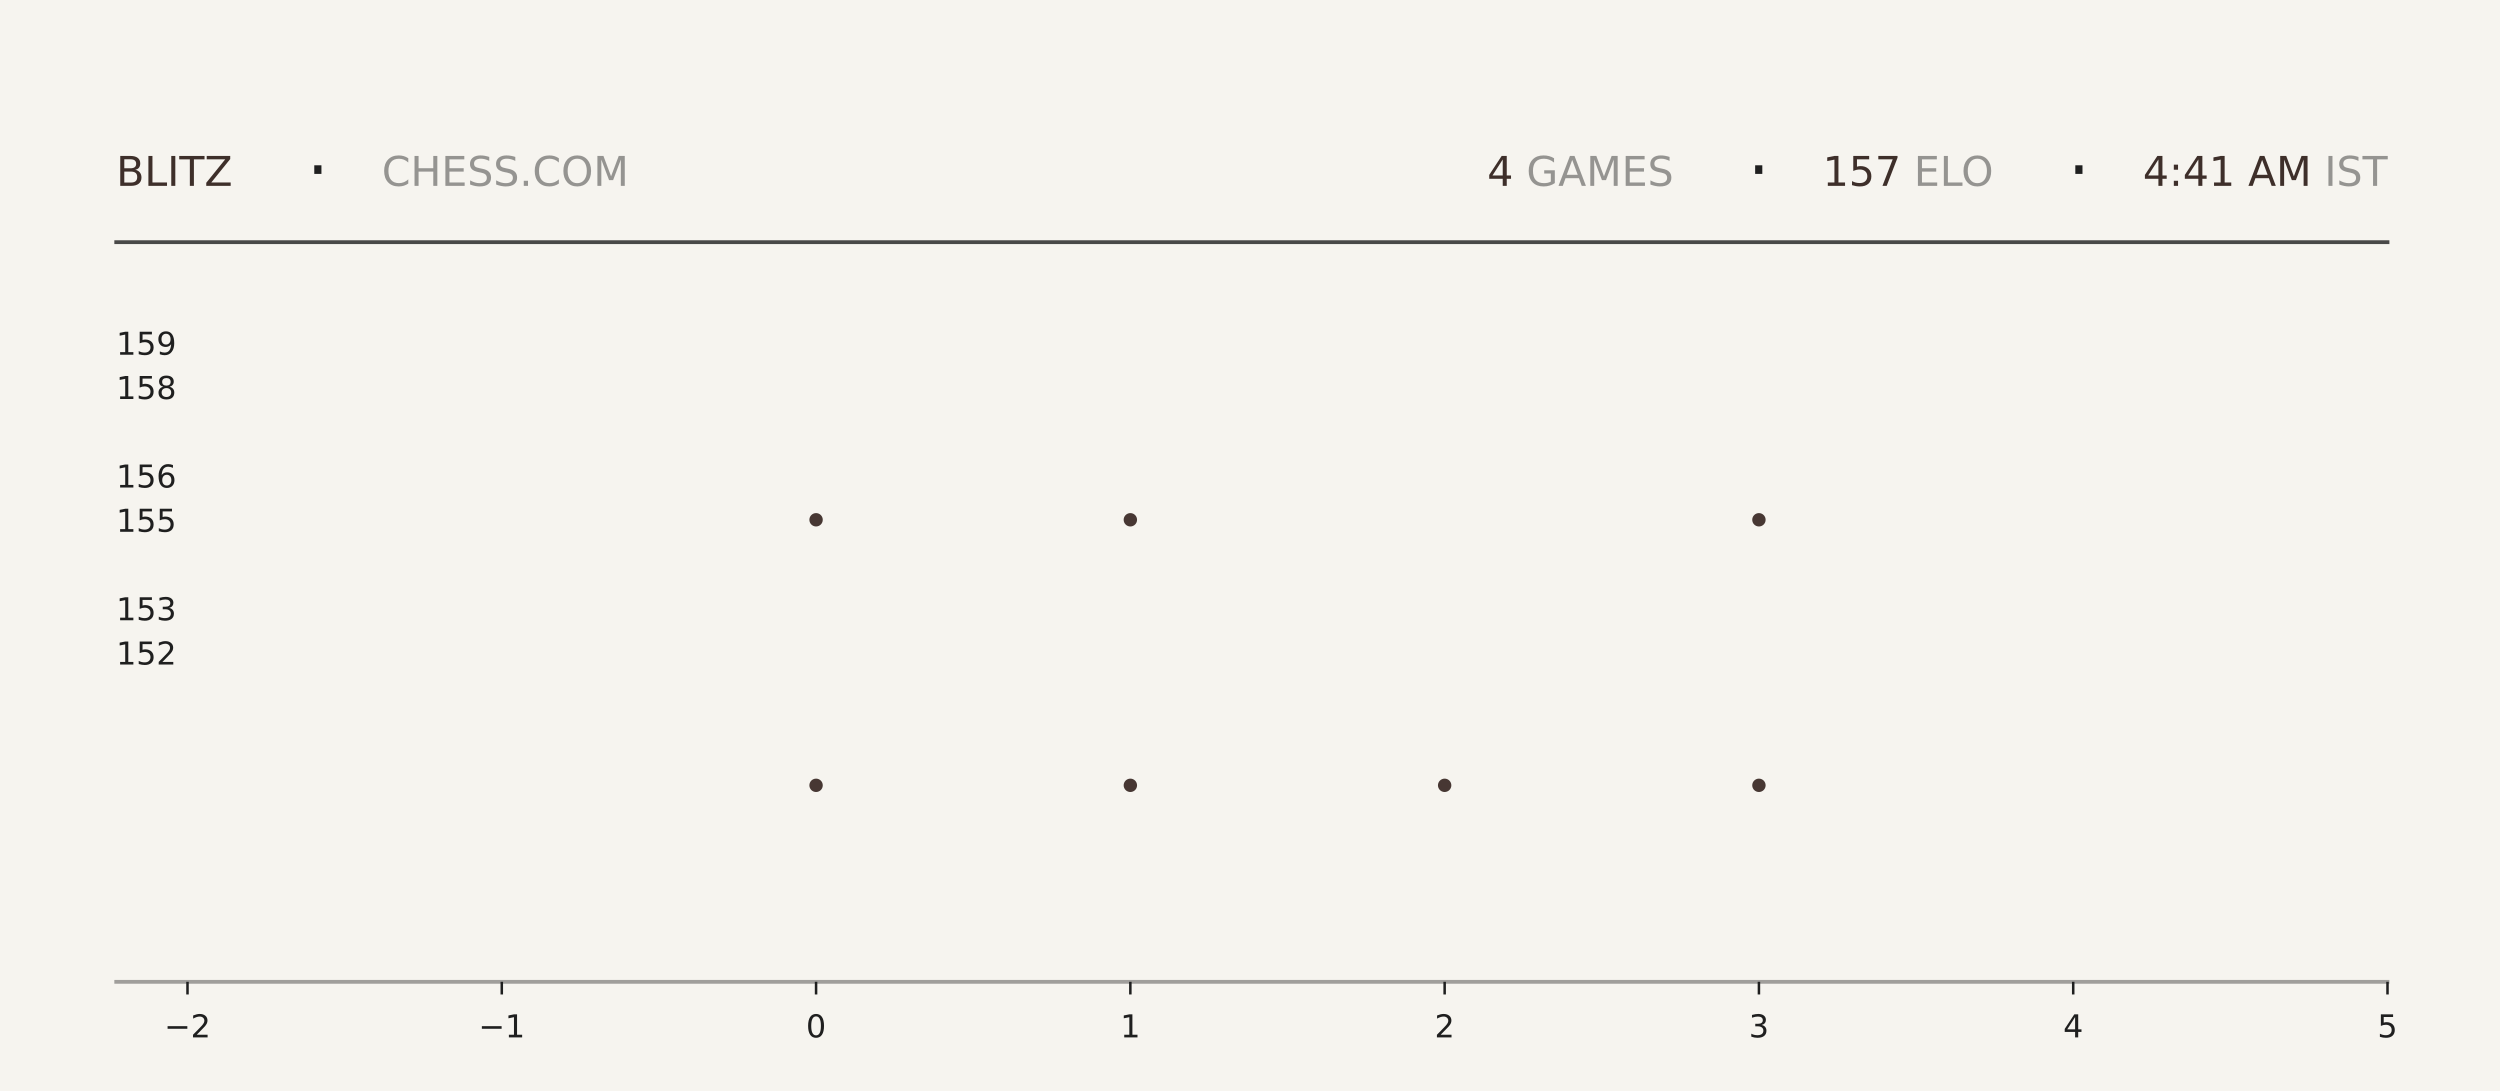
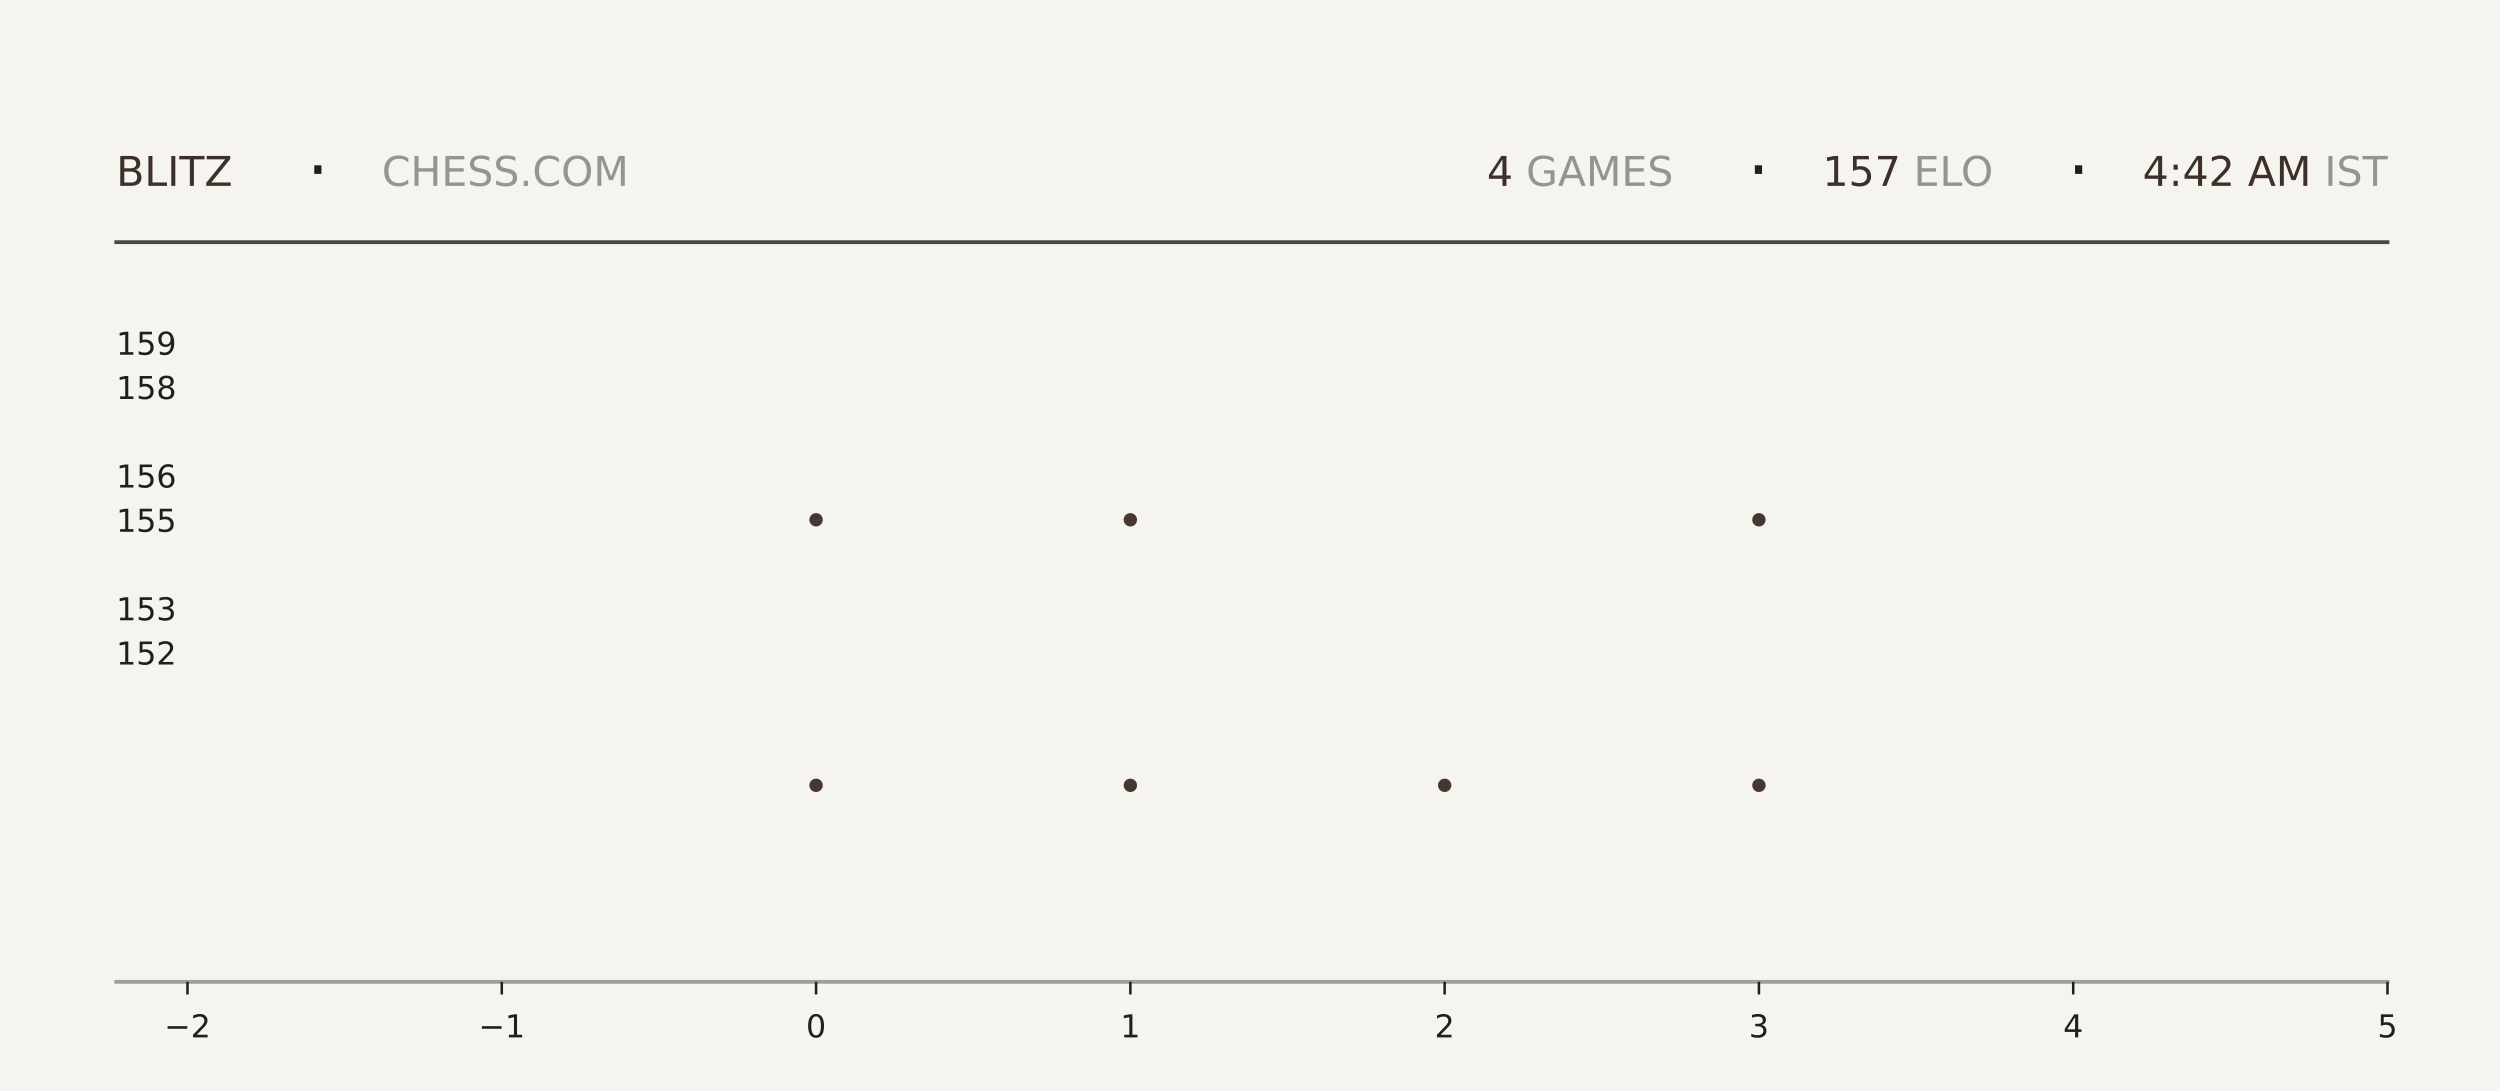
<svg xmlns="http://www.w3.org/2000/svg" xmlns:xlink="http://www.w3.org/1999/xlink" width="792pt" height="345.6pt" viewBox="0 0 792 345.6" version="1.1">
  <defs>
    <style type="text/css">*{stroke-linejoin: round; stroke-linecap: butt}</style>
  </defs>
  <g id="figure_1">
    <g id="patch_1">
      <path d="M 0 345.6  L 792 345.6  L 792 0  L 0 0  z " style="fill: #f6f4ef" />
    </g>
    <g id="axes_1">
      <g id="patch_2">
        <path d="M 59.4 311.04  L 756.36 311.04  L 756.36 103.68  L 59.4 103.68  z " style="fill: #f6f4ef" />
      </g>
      <g id="PathCollection_1">
        <defs>
-           <path id="md4a9dcbdf4" d="M 0 2.121  C 0.563 2.121 1.102 1.898 1.5 1.5  C 1.898 1.102 2.121 0.563 2.121 0  C 2.121 -0.563 1.898 -1.102 1.5 -1.5  C 1.102 -1.898 0.563 -2.121 0 -2.121  C -0.563 -2.121 -1.102 -1.898 -1.5 -1.5  C -1.898 -1.102 -2.121 -0.563 -2.121 0  C -2.121 0.563 -1.898 1.102 -1.5 1.5  C -1.102 1.898 -0.563 2.121 0 2.121  z " />
-         </defs>
-         <g clip-path="url(#p1587d40021)">
-           <use xlink:href="#md4a9dcbdf4" x="258.531" y="248.79" style="fill: #3e2f2a; fill-opacity: 0.95" />
-           <use xlink:href="#md4a9dcbdf4" x="258.531" y="164.668" style="fill: #3e2f2a; fill-opacity: 0.95" />
+           <path id="m814a325aa4" d="M 0 2.121  C 0.563 2.121 1.102 1.898 1.5 1.5  C 1.898 1.102 2.121 0.563 2.121 0  C 2.121 -0.563 1.898 -1.102 1.5 -1.5  C 1.102 -1.898 0.563 -2.121 0 -2.121  C -0.563 -2.121 -1.102 -1.898 -1.5 -1.5  C -1.898 -1.102 -2.121 -0.563 -2.121 0  C -2.121 0.563 -1.898 1.102 -1.5 1.5  C -1.102 1.898 -0.563 2.121 0 2.121  z " />
+         </defs>
+         <g clip-path="url(#p2426d27dc9)">
+           <use xlink:href="#m814a325aa4" x="258.531" y="248.79" style="fill: #3e2f2a; fill-opacity: 0.95" />
+           <use xlink:href="#m814a325aa4" x="258.531" y="164.668" style="fill: #3e2f2a; fill-opacity: 0.95" />
        </g>
      </g>
      <g id="PathCollection_2">
-         <g clip-path="url(#p1587d40021)">
-           <use xlink:href="#md4a9dcbdf4" x="358.097" y="248.79" style="fill: #3e2f2a; fill-opacity: 0.95" />
-           <use xlink:href="#md4a9dcbdf4" x="358.097" y="164.668" style="fill: #3e2f2a; fill-opacity: 0.95" />
-           <use xlink:href="#md4a9dcbdf4" x="358.097" y="80.547" style="fill: #3e2f2a; fill-opacity: 0.95" />
+         <g clip-path="url(#p2426d27dc9)">
+           <use xlink:href="#m814a325aa4" x="358.097" y="248.79" style="fill: #3e2f2a; fill-opacity: 0.95" />
+           <use xlink:href="#m814a325aa4" x="358.097" y="164.668" style="fill: #3e2f2a; fill-opacity: 0.95" />
+           <use xlink:href="#m814a325aa4" x="358.097" y="80.547" style="fill: #3e2f2a; fill-opacity: 0.95" />
        </g>
      </g>
      <g id="PathCollection_3">
-         <g clip-path="url(#p1587d40021)">
-           <use xlink:href="#md4a9dcbdf4" x="457.663" y="248.79" style="fill: #3e2f2a; fill-opacity: 0.95" />
+         <g clip-path="url(#p2426d27dc9)">
+           <use xlink:href="#m814a325aa4" x="457.663" y="248.79" style="fill: #3e2f2a; fill-opacity: 0.95" />
        </g>
      </g>
      <g id="PathCollection_4">
-         <g clip-path="url(#p1587d40021)">
-           <use xlink:href="#md4a9dcbdf4" x="557.229" y="248.79" style="fill: #3e2f2a; fill-opacity: 0.95" />
-           <use xlink:href="#md4a9dcbdf4" x="557.229" y="164.668" style="fill: #3e2f2a; fill-opacity: 0.95" />
-           <use xlink:href="#md4a9dcbdf4" x="557.229" y="80.547" style="fill: #3e2f2a; fill-opacity: 0.95" />
+         <g clip-path="url(#p2426d27dc9)">
+           <use xlink:href="#m814a325aa4" x="557.229" y="248.79" style="fill: #3e2f2a; fill-opacity: 0.95" />
+           <use xlink:href="#m814a325aa4" x="557.229" y="164.668" style="fill: #3e2f2a; fill-opacity: 0.95" />
+           <use xlink:href="#m814a325aa4" x="557.229" y="80.547" style="fill: #3e2f2a; fill-opacity: 0.95" />
        </g>
      </g>
      <g id="matplotlib.axis_1">
        <g id="xtick_1">
          <g id="line2d_1">
            <defs>
-               <path id="mcd97b22aae" d="M 0 0  L 0 4  " style="stroke: #1f1f1f; stroke-width: 0.8" />
+               <path id="m5c912b8334" d="M 0 0  L 0 4  " style="stroke: #1f1f1f; stroke-width: 0.8" />
            </defs>
            <g>
-               <use xlink:href="#mcd97b22aae" x="59.4" y="311.04" style="fill: #1f1f1f; stroke: #1f1f1f; stroke-width: 0.8" />
+               <use xlink:href="#m5c912b8334" x="59.4" y="311.04" style="fill: #1f1f1f; stroke: #1f1f1f; stroke-width: 0.8" />
            </g>
          </g>
          <g id="text_1">
            <g style="fill: #1f1f1f" transform="translate(52.02891 328.6384) scale(0.1 -0.1)">
              <defs>
                <path id="DejaVuSans-2212" d="M 678 2272  L 4684 2272  L 4684 1741  L 678 1741  L 678 2272  z " transform="scale(0.015625)" />
                <path id="DejaVuSans-32" d="M 1228 531  L 3431 531  L 3431 0  L 469 0  L 469 531  Q 828 903 1448 1529  Q 2069 2156 2228 2338  Q 2531 2678 2651 2914  Q 2772 3150 2772 3378  Q 2772 3750 2511 3984  Q 2250 4219 1831 4219  Q 1534 4219 1204 4116  Q 875 4013 500 3803  L 500 4441  Q 881 4594 1212 4672  Q 1544 4750 1819 4750  Q 2544 4750 2975 4387  Q 3406 4025 3406 3419  Q 3406 3131 3298 2873  Q 3191 2616 2906 2266  Q 2828 2175 2409 1742  Q 1991 1309 1228 531  z " transform="scale(0.015625)" />
              </defs>
              <use xlink:href="#DejaVuSans-2212" />
              <use xlink:href="#DejaVuSans-32" transform="translate(83.78906 0)" />
            </g>
          </g>
        </g>
        <g id="xtick_2">
          <g id="line2d_2">
            <g>
-               <use xlink:href="#mcd97b22aae" x="158.966" y="311.04" style="fill: #1f1f1f; stroke: #1f1f1f; stroke-width: 0.8" />
+               <use xlink:href="#m5c912b8334" x="158.966" y="311.04" style="fill: #1f1f1f; stroke: #1f1f1f; stroke-width: 0.8" />
            </g>
          </g>
          <g id="text_2">
            <g style="fill: #1f1f1f" transform="translate(151.5946 328.6384) scale(0.1 -0.1)">
              <defs>
                <path id="DejaVuSans-31" d="M 794 531  L 1825 531  L 1825 4091  L 703 3866  L 703 4441  L 1819 4666  L 2450 4666  L 2450 531  L 3481 531  L 3481 0  L 794 0  L 794 531  z " transform="scale(0.015625)" />
              </defs>
              <use xlink:href="#DejaVuSans-2212" />
              <use xlink:href="#DejaVuSans-31" transform="translate(83.78906 0)" />
            </g>
          </g>
        </g>
        <g id="xtick_3">
          <g id="line2d_3">
            <g>
-               <use xlink:href="#mcd97b22aae" x="258.531" y="311.04" style="fill: #1f1f1f; stroke: #1f1f1f; stroke-width: 0.8" />
+               <use xlink:href="#m5c912b8334" x="258.531" y="311.04" style="fill: #1f1f1f; stroke: #1f1f1f; stroke-width: 0.8" />
            </g>
          </g>
          <g id="text_3">
            <g style="fill: #1f1f1f" transform="translate(255.3502 328.6384) scale(0.1 -0.1)">
              <defs>
                <path id="DejaVuSans-30" d="M 2034 4250  Q 1547 4250 1301 3770  Q 1056 3291 1056 2328  Q 1056 1369 1301 889  Q 1547 409 2034 409  Q 2525 409 2770 889  Q 3016 1369 3016 2328  Q 3016 3291 2770 3770  Q 2525 4250 2034 4250  z M 2034 4750  Q 2819 4750 3233 4129  Q 3647 3509 3647 2328  Q 3647 1150 3233 529  Q 2819 -91 2034 -91  Q 1250 -91 836 529  Q 422 1150 422 2328  Q 422 3509 836 4129  Q 1250 4750 2034 4750  z " transform="scale(0.015625)" />
              </defs>
              <use xlink:href="#DejaVuSans-30" />
            </g>
          </g>
        </g>
        <g id="xtick_4">
          <g id="line2d_4">
            <g>
-               <use xlink:href="#mcd97b22aae" x="358.097" y="311.04" style="fill: #1f1f1f; stroke: #1f1f1f; stroke-width: 0.8" />
+               <use xlink:href="#m5c912b8334" x="358.097" y="311.04" style="fill: #1f1f1f; stroke: #1f1f1f; stroke-width: 0.8" />
            </g>
          </g>
          <g id="text_4">
            <g style="fill: #1f1f1f" transform="translate(354.9159 328.6384) scale(0.1 -0.1)">
              <use xlink:href="#DejaVuSans-31" />
            </g>
          </g>
        </g>
        <g id="xtick_5">
          <g id="line2d_5">
            <g>
-               <use xlink:href="#mcd97b22aae" x="457.663" y="311.04" style="fill: #1f1f1f; stroke: #1f1f1f; stroke-width: 0.8" />
+               <use xlink:href="#m5c912b8334" x="457.663" y="311.04" style="fill: #1f1f1f; stroke: #1f1f1f; stroke-width: 0.8" />
            </g>
          </g>
          <g id="text_5">
            <g style="fill: #1f1f1f" transform="translate(454.4816 328.6384) scale(0.1 -0.1)">
              <use xlink:href="#DejaVuSans-32" />
            </g>
          </g>
        </g>
        <g id="xtick_6">
          <g id="line2d_6">
            <g>
-               <use xlink:href="#mcd97b22aae" x="557.229" y="311.04" style="fill: #1f1f1f; stroke: #1f1f1f; stroke-width: 0.8" />
+               <use xlink:href="#m5c912b8334" x="557.229" y="311.04" style="fill: #1f1f1f; stroke: #1f1f1f; stroke-width: 0.8" />
            </g>
          </g>
          <g id="text_6">
            <g style="fill: #1f1f1f" transform="translate(554.0473 328.6384) scale(0.1 -0.1)">
              <defs>
                <path id="DejaVuSans-33" d="M 2597 2516  Q 3050 2419 3304 2112  Q 3559 1806 3559 1356  Q 3559 666 3084 287  Q 2609 -91 1734 -91  Q 1441 -91 1130 -33  Q 819 25 488 141  L 488 750  Q 750 597 1062 519  Q 1375 441 1716 441  Q 2309 441 2620 675  Q 2931 909 2931 1356  Q 2931 1769 2642 2001  Q 2353 2234 1838 2234  L 1294 2234  L 1294 2753  L 1863 2753  Q 2328 2753 2575 2939  Q 2822 3125 2822 3475  Q 2822 3834 2567 4026  Q 2313 4219 1838 4219  Q 1578 4219 1281 4162  Q 984 4106 628 3988  L 628 4550  Q 988 4650 1302 4700  Q 1616 4750 1894 4750  Q 2613 4750 3031 4423  Q 3450 4097 3450 3541  Q 3450 3153 3228 2886  Q 3006 2619 2597 2516  z " transform="scale(0.015625)" />
              </defs>
              <use xlink:href="#DejaVuSans-33" />
            </g>
          </g>
        </g>
        <g id="xtick_7">
          <g id="line2d_7">
            <g>
-               <use xlink:href="#mcd97b22aae" x="656.794" y="311.04" style="fill: #1f1f1f; stroke: #1f1f1f; stroke-width: 0.8" />
+               <use xlink:href="#m5c912b8334" x="656.794" y="311.04" style="fill: #1f1f1f; stroke: #1f1f1f; stroke-width: 0.8" />
            </g>
          </g>
          <g id="text_7">
            <g style="fill: #1f1f1f" transform="translate(653.613 328.6384) scale(0.1 -0.1)">
              <defs>
                <path id="DejaVuSans-34" d="M 2419 4116  L 825 1625  L 2419 1625  L 2419 4116  z M 2253 4666  L 3047 4666  L 3047 1625  L 3713 1625  L 3713 1100  L 3047 1100  L 3047 0  L 2419 0  L 2419 1100  L 313 1100  L 313 1709  L 2253 4666  z " transform="scale(0.015625)" />
              </defs>
              <use xlink:href="#DejaVuSans-34" />
            </g>
          </g>
        </g>
        <g id="xtick_8">
          <g id="line2d_8">
            <g>
-               <use xlink:href="#mcd97b22aae" x="756.36" y="311.04" style="fill: #1f1f1f; stroke: #1f1f1f; stroke-width: 0.8" />
+               <use xlink:href="#m5c912b8334" x="756.36" y="311.04" style="fill: #1f1f1f; stroke: #1f1f1f; stroke-width: 0.8" />
            </g>
          </g>
          <g id="text_8">
            <g style="fill: #1f1f1f" transform="translate(753.1788 328.6384) scale(0.1 -0.1)">
              <defs>
                <path id="DejaVuSans-35" d="M 691 4666  L 3169 4666  L 3169 4134  L 1269 4134  L 1269 2991  Q 1406 3038 1543 3061  Q 1681 3084 1819 3084  Q 2600 3084 3056 2656  Q 3513 2228 3513 1497  Q 3513 744 3044 326  Q 2575 -91 1722 -91  Q 1428 -91 1123 -41  Q 819 9 494 109  L 494 744  Q 775 591 1075 516  Q 1375 441 1709 441  Q 2250 441 2565 725  Q 2881 1009 2881 1497  Q 2881 1984 2565 2268  Q 2250 2553 1709 2553  Q 1456 2553 1204 2497  Q 953 2441 691 2322  L 691 4666  z " transform="scale(0.015625)" />
              </defs>
              <use xlink:href="#DejaVuSans-35" />
            </g>
          </g>
        </g>
      </g>
      <g id="matplotlib.axis_2">
        <g id="ytick_1">
          <g id="line2d_9" />
          <g id="text_9">
            <g style="fill: #1f1f1f" transform="translate(36.8125 210.5283) scale(0.1 -0.1)">
              <use xlink:href="#DejaVuSans-31" />
              <use xlink:href="#DejaVuSans-35" transform="translate(63.62305 0)" />
              <use xlink:href="#DejaVuSans-32" transform="translate(127.2461 0)" />
            </g>
          </g>
        </g>
        <g id="ytick_2">
          <g id="line2d_10" />
          <g id="text_10">
            <g style="fill: #1f1f1f" transform="translate(36.8125 196.508) scale(0.1 -0.1)">
              <use xlink:href="#DejaVuSans-31" />
              <use xlink:href="#DejaVuSans-35" transform="translate(63.62305 0)" />
              <use xlink:href="#DejaVuSans-33" transform="translate(127.2461 0)" />
            </g>
          </g>
        </g>
        <g id="ytick_3">
          <g id="line2d_11" />
          <g id="text_11">
            <g style="fill: #1f1f1f" transform="translate(36.8125 168.4675) scale(0.1 -0.1)">
              <use xlink:href="#DejaVuSans-31" />
              <use xlink:href="#DejaVuSans-35" transform="translate(63.62305 0)" />
              <use xlink:href="#DejaVuSans-35" transform="translate(127.2461 0)" />
            </g>
          </g>
        </g>
        <g id="ytick_4">
          <g id="line2d_12" />
          <g id="text_12">
            <g style="fill: #1f1f1f" transform="translate(36.8125 154.4472) scale(0.1 -0.1)">
              <defs>
                <path id="DejaVuSans-36" d="M 2113 2584  Q 1688 2584 1439 2293  Q 1191 2003 1191 1497  Q 1191 994 1439 701  Q 1688 409 2113 409  Q 2538 409 2786 701  Q 3034 994 3034 1497  Q 3034 2003 2786 2293  Q 2538 2584 2113 2584  z M 3366 4563  L 3366 3988  Q 3128 4100 2886 4159  Q 2644 4219 2406 4219  Q 1781 4219 1451 3797  Q 1122 3375 1075 2522  Q 1259 2794 1537 2939  Q 1816 3084 2150 3084  Q 2853 3084 3261 2657  Q 3669 2231 3669 1497  Q 3669 778 3244 343  Q 2819 -91 2113 -91  Q 1303 -91 875 529  Q 447 1150 447 2328  Q 447 3434 972 4092  Q 1497 4750 2381 4750  Q 2619 4750 2861 4703  Q 3103 4656 3366 4563  z " transform="scale(0.015625)" />
              </defs>
              <use xlink:href="#DejaVuSans-31" />
              <use xlink:href="#DejaVuSans-35" transform="translate(63.62305 0)" />
              <use xlink:href="#DejaVuSans-36" transform="translate(127.2461 0)" />
            </g>
          </g>
        </g>
        <g id="ytick_5">
          <g id="line2d_13" />
          <g id="text_13">
            <g style="fill: #1f1f1f" transform="translate(36.8125 126.4066) scale(0.1 -0.1)">
              <defs>
                <path id="DejaVuSans-38" d="M 2034 2216  Q 1584 2216 1326 1975  Q 1069 1734 1069 1313  Q 1069 891 1326 650  Q 1584 409 2034 409  Q 2484 409 2743 651  Q 3003 894 3003 1313  Q 3003 1734 2745 1975  Q 2488 2216 2034 2216  z M 1403 2484  Q 997 2584 770 2862  Q 544 3141 544 3541  Q 544 4100 942 4425  Q 1341 4750 2034 4750  Q 2731 4750 3128 4425  Q 3525 4100 3525 3541  Q 3525 3141 3298 2862  Q 3072 2584 2669 2484  Q 3125 2378 3379 2068  Q 3634 1759 3634 1313  Q 3634 634 3220 271  Q 2806 -91 2034 -91  Q 1263 -91 848 271  Q 434 634 434 1313  Q 434 1759 690 2068  Q 947 2378 1403 2484  z M 1172 3481  Q 1172 3119 1398 2916  Q 1625 2713 2034 2713  Q 2441 2713 2670 2916  Q 2900 3119 2900 3481  Q 2900 3844 2670 4047  Q 2441 4250 2034 4250  Q 1625 4250 1398 4047  Q 1172 3844 1172 3481  z " transform="scale(0.015625)" />
              </defs>
              <use xlink:href="#DejaVuSans-31" />
              <use xlink:href="#DejaVuSans-35" transform="translate(63.62305 0)" />
              <use xlink:href="#DejaVuSans-38" transform="translate(127.2461 0)" />
            </g>
          </g>
        </g>
        <g id="ytick_6">
          <g id="line2d_14" />
          <g id="text_14">
            <g style="fill: #1f1f1f" transform="translate(36.8125 112.3863) scale(0.1 -0.1)">
              <defs>
                <path id="DejaVuSans-39" d="M 703 97  L 703 672  Q 941 559 1184 500  Q 1428 441 1663 441  Q 2288 441 2617 861  Q 2947 1281 2994 2138  Q 2813 1869 2534 1725  Q 2256 1581 1919 1581  Q 1219 1581 811 2004  Q 403 2428 403 3163  Q 403 3881 828 4315  Q 1253 4750 1959 4750  Q 2769 4750 3195 4129  Q 3622 3509 3622 2328  Q 3622 1225 3098 567  Q 2575 -91 1691 -91  Q 1453 -91 1209 -44  Q 966 3 703 97  z M 1959 2075  Q 2384 2075 2632 2365  Q 2881 2656 2881 3163  Q 2881 3666 2632 3958  Q 2384 4250 1959 4250  Q 1534 4250 1286 3958  Q 1038 3666 1038 3163  Q 1038 2656 1286 2365  Q 1534 2075 1959 2075  z " transform="scale(0.015625)" />
              </defs>
              <use xlink:href="#DejaVuSans-31" />
              <use xlink:href="#DejaVuSans-35" transform="translate(63.62305 0)" />
              <use xlink:href="#DejaVuSans-39" transform="translate(127.2461 0)" />
            </g>
          </g>
        </g>
      </g>
    </g>
    <g id="line2d_15">
      <path d="M 36.82 76.723  L 756.36 76.723  " style="fill: none; stroke: #1f1f1f; stroke-opacity: 0.8; stroke-width: 1.2; stroke-linecap: square" />
    </g>
    <g id="line2d_16">
      <path d="M 36.82 311.04  L 756.36 311.04  " style="fill: none; stroke: #1f1f1f; stroke-opacity: 0.4; stroke-width: 1.2; stroke-linecap: square" />
    </g>
    <g id="text_15">
      <g style="fill: #3e2f2a" transform="translate(36.82 58.88319) scale(0.13 -0.13)">
        <defs>
          <path id="DejaVuSans-42" d="M 1259 2228  L 1259 519  L 2272 519  Q 2781 519 3026 730  Q 3272 941 3272 1375  Q 3272 1813 3026 2020  Q 2781 2228 2272 2228  L 1259 2228  z M 1259 4147  L 1259 2741  L 2194 2741  Q 2656 2741 2882 2914  Q 3109 3088 3109 3444  Q 3109 3797 2882 3972  Q 2656 4147 2194 4147  L 1259 4147  z M 628 4666  L 2241 4666  Q 2963 4666 3353 4366  Q 3744 4066 3744 3513  Q 3744 3084 3544 2831  Q 3344 2578 2956 2516  Q 3422 2416 3680 2098  Q 3938 1781 3938 1306  Q 3938 681 3513 340  Q 3088 0 2303 0  L 628 0  L 628 4666  z " transform="scale(0.015625)" />
          <path id="DejaVuSans-4c" d="M 628 4666  L 1259 4666  L 1259 531  L 3531 531  L 3531 0  L 628 0  L 628 4666  z " transform="scale(0.015625)" />
          <path id="DejaVuSans-49" d="M 628 4666  L 1259 4666  L 1259 0  L 628 0  L 628 4666  z " transform="scale(0.015625)" />
          <path id="DejaVuSans-54" d="M -19 4666  L 3928 4666  L 3928 4134  L 2272 4134  L 2272 0  L 1638 0  L 1638 4134  L -19 4134  L -19 4666  z " transform="scale(0.015625)" />
          <path id="DejaVuSans-5a" d="M 359 4666  L 4025 4666  L 4025 4184  L 1075 531  L 4097 531  L 4097 0  L 288 0  L 288 481  L 3238 4134  L 359 4134  L 359 4666  z " transform="scale(0.015625)" />
        </defs>
        <use xlink:href="#DejaVuSans-42" />
        <use xlink:href="#DejaVuSans-4c" transform="translate(68.60352 0)" />
        <use xlink:href="#DejaVuSans-49" transform="translate(124.3164 0)" />
        <use xlink:href="#DejaVuSans-54" transform="translate(153.8086 0)" />
        <use xlink:href="#DejaVuSans-5a" transform="translate(214.8926 0)" />
      </g>
    </g>
    <g id="text_16">
      <g style="fill: #1f1f1f" transform="translate(97.21 61.36662) scale(0.22 -0.22)">
        <defs>
          <path id="DejaVuSans-b7" d="M 684 2619  L 1344 2619  L 1344 1825  L 684 1825  L 684 2619  z " transform="scale(0.015625)" />
        </defs>
        <use xlink:href="#DejaVuSans-b7" />
      </g>
    </g>
    <g id="text_17">
      <g style="fill: #1f1f1f; opacity: 0.45" transform="translate(120.97 58.88319) scale(0.13 -0.13)">
        <defs>
          <path id="DejaVuSans-43" d="M 4122 4306  L 4122 3641  Q 3803 3938 3442 4084  Q 3081 4231 2675 4231  Q 1875 4231 1450 3742  Q 1025 3253 1025 2328  Q 1025 1406 1450 917  Q 1875 428 2675 428  Q 3081 428 3442 575  Q 3803 722 4122 1019  L 4122 359  Q 3791 134 3420 21  Q 3050 -91 2638 -91  Q 1578 -91 968 557  Q 359 1206 359 2328  Q 359 3453 968 4101  Q 1578 4750 2638 4750  Q 3056 4750 3426 4639  Q 3797 4528 4122 4306  z " transform="scale(0.015625)" />
          <path id="DejaVuSans-48" d="M 628 4666  L 1259 4666  L 1259 2753  L 3553 2753  L 3553 4666  L 4184 4666  L 4184 0  L 3553 0  L 3553 2222  L 1259 2222  L 1259 0  L 628 0  L 628 4666  z " transform="scale(0.015625)" />
          <path id="DejaVuSans-45" d="M 628 4666  L 3578 4666  L 3578 4134  L 1259 4134  L 1259 2753  L 3481 2753  L 3481 2222  L 1259 2222  L 1259 531  L 3634 531  L 3634 0  L 628 0  L 628 4666  z " transform="scale(0.015625)" />
          <path id="DejaVuSans-53" d="M 3425 4513  L 3425 3897  Q 3066 4069 2747 4153  Q 2428 4238 2131 4238  Q 1616 4238 1336 4038  Q 1056 3838 1056 3469  Q 1056 3159 1242 3001  Q 1428 2844 1947 2747  L 2328 2669  Q 3034 2534 3370 2195  Q 3706 1856 3706 1288  Q 3706 609 3251 259  Q 2797 -91 1919 -91  Q 1588 -91 1214 -16  Q 841 59 441 206  L 441 856  Q 825 641 1194 531  Q 1563 422 1919 422  Q 2459 422 2753 634  Q 3047 847 3047 1241  Q 3047 1584 2836 1778  Q 2625 1972 2144 2069  L 1759 2144  Q 1053 2284 737 2584  Q 422 2884 422 3419  Q 422 4038 858 4394  Q 1294 4750 2059 4750  Q 2388 4750 2728 4690  Q 3069 4631 3425 4513  z " transform="scale(0.015625)" />
          <path id="DejaVuSans-2e" d="M 684 794  L 1344 794  L 1344 0  L 684 0  L 684 794  z " transform="scale(0.015625)" />
          <path id="DejaVuSans-4f" d="M 2522 4238  Q 1834 4238 1429 3725  Q 1025 3213 1025 2328  Q 1025 1447 1429 934  Q 1834 422 2522 422  Q 3209 422 3611 934  Q 4013 1447 4013 2328  Q 4013 3213 3611 3725  Q 3209 4238 2522 4238  z M 2522 4750  Q 3503 4750 4090 4092  Q 4678 3434 4678 2328  Q 4678 1225 4090 567  Q 3503 -91 2522 -91  Q 1538 -91 948 565  Q 359 1222 359 2328  Q 359 3434 948 4092  Q 1538 4750 2522 4750  z " transform="scale(0.015625)" />
          <path id="DejaVuSans-4d" d="M 628 4666  L 1569 4666  L 2759 1491  L 3956 4666  L 4897 4666  L 4897 0  L 4281 0  L 4281 4097  L 3078 897  L 2444 897  L 1241 4097  L 1241 0  L 628 0  L 628 4666  z " transform="scale(0.015625)" />
        </defs>
        <use xlink:href="#DejaVuSans-43" />
        <use xlink:href="#DejaVuSans-48" transform="translate(69.82422 0)" />
        <use xlink:href="#DejaVuSans-45" transform="translate(145.0195 0)" />
        <use xlink:href="#DejaVuSans-53" transform="translate(208.2031 0)" />
        <use xlink:href="#DejaVuSans-53" transform="translate(271.6797 0)" />
        <use xlink:href="#DejaVuSans-2e" transform="translate(335.1562 0)" />
        <use xlink:href="#DejaVuSans-43" transform="translate(366.9434 0)" />
        <use xlink:href="#DejaVuSans-4f" transform="translate(436.7676 0)" />
        <use xlink:href="#DejaVuSans-4d" transform="translate(515.4785 0)" />
      </g>
    </g>
    <g id="text_18">
-       <g style="fill: #3e2f2a" transform="translate(471.15 58.88319) scale(0.13 -0.13)">
+       <g style="fill: #3e2f2a" transform="translate(471.06 58.88319) scale(0.13 -0.13)">
        <use xlink:href="#DejaVuSans-34" />
      </g>
    </g>
    <g id="text_19">
-       <g style="fill: #1f1f1f; opacity: 0.45" transform="translate(479.43 58.88319) scale(0.13 -0.13)">
+       <g style="fill: #1f1f1f; opacity: 0.45" transform="translate(479.34 58.88319) scale(0.13 -0.13)">
        <defs>
          <path id="DejaVuSans-20" transform="scale(0.015625)" />
          <path id="DejaVuSans-47" d="M 3809 666  L 3809 1919  L 2778 1919  L 2778 2438  L 4434 2438  L 4434 434  Q 4069 175 3628 42  Q 3188 -91 2688 -91  Q 1594 -91 976 548  Q 359 1188 359 2328  Q 359 3472 976 4111  Q 1594 4750 2688 4750  Q 3144 4750 3555 4637  Q 3966 4525 4313 4306  L 4313 3634  Q 3963 3931 3569 4081  Q 3175 4231 2741 4231  Q 1884 4231 1454 3753  Q 1025 3275 1025 2328  Q 1025 1384 1454 906  Q 1884 428 2741 428  Q 3075 428 3337 486  Q 3600 544 3809 666  z " transform="scale(0.015625)" />
          <path id="DejaVuSans-41" d="M 2188 4044  L 1331 1722  L 3047 1722  L 2188 4044  z M 1831 4666  L 2547 4666  L 4325 0  L 3669 0  L 3244 1197  L 1141 1197  L 716 0  L 50 0  L 1831 4666  z " transform="scale(0.015625)" />
        </defs>
        <use xlink:href="#DejaVuSans-20" />
        <use xlink:href="#DejaVuSans-47" transform="translate(31.78711 0)" />
        <use xlink:href="#DejaVuSans-41" transform="translate(109.2773 0)" />
        <use xlink:href="#DejaVuSans-4d" transform="translate(177.6855 0)" />
        <use xlink:href="#DejaVuSans-45" transform="translate(263.9648 0)" />
        <use xlink:href="#DejaVuSans-53" transform="translate(327.1484 0)" />
      </g>
    </g>
    <g id="text_20">
-       <g style="fill: #1f1f1f" transform="translate(553.68 61.36662) scale(0.22 -0.22)">
+       <g style="fill: #1f1f1f" transform="translate(553.59 61.36662) scale(0.22 -0.22)">
        <use xlink:href="#DejaVuSans-b7" />
      </g>
    </g>
    <g id="text_21">
-       <g style="fill: #3e2f2a" transform="translate(577.44 58.88319) scale(0.13 -0.13)">
+       <g style="fill: #3e2f2a" transform="translate(577.35 58.88319) scale(0.13 -0.13)">
        <defs>
          <path id="DejaVuSans-37" d="M 525 4666  L 3525 4666  L 3525 4397  L 1831 0  L 1172 0  L 2766 4134  L 525 4134  L 525 4666  z " transform="scale(0.015625)" />
        </defs>
        <use xlink:href="#DejaVuSans-31" />
        <use xlink:href="#DejaVuSans-35" transform="translate(63.62305 0)" />
        <use xlink:href="#DejaVuSans-37" transform="translate(127.2461 0)" />
      </g>
    </g>
    <g id="text_22">
-       <g style="fill: #1f1f1f; opacity: 0.45" transform="translate(602.19 58.88319) scale(0.13 -0.13)">
+       <g style="fill: #1f1f1f; opacity: 0.45" transform="translate(602.1 58.88319) scale(0.13 -0.13)">
        <use xlink:href="#DejaVuSans-20" />
        <use xlink:href="#DejaVuSans-45" transform="translate(31.78711 0)" />
        <use xlink:href="#DejaVuSans-4c" transform="translate(94.9707 0)" />
        <use xlink:href="#DejaVuSans-4f" transform="translate(147.0586 0)" />
      </g>
    </g>
    <g id="text_23">
-       <g style="fill: #1f1f1f" transform="translate(655.11 61.36662) scale(0.22 -0.22)">
+       <g style="fill: #1f1f1f" transform="translate(655.02 61.36662) scale(0.22 -0.22)">
        <use xlink:href="#DejaVuSans-b7" />
      </g>
    </g>
    <g id="text_24">
-       <g style="fill: #3e2f2a" transform="translate(678.87 58.88319) scale(0.13 -0.13)">
+       <g style="fill: #3e2f2a" transform="translate(678.78 58.88319) scale(0.13 -0.13)">
        <defs>
          <path id="DejaVuSans-3a" d="M 750 794  L 1409 794  L 1409 0  L 750 0  L 750 794  z M 750 3309  L 1409 3309  L 1409 2516  L 750 2516  L 750 3309  z " transform="scale(0.015625)" />
        </defs>
        <use xlink:href="#DejaVuSans-34" />
        <use xlink:href="#DejaVuSans-3a" transform="translate(63.62305 0)" />
        <use xlink:href="#DejaVuSans-34" transform="translate(97.31445 0)" />
-         <use xlink:href="#DejaVuSans-31" transform="translate(160.9375 0)" />
+         <use xlink:href="#DejaVuSans-32" transform="translate(160.9375 0)" />
        <use xlink:href="#DejaVuSans-20" transform="translate(224.5605 0)" />
        <use xlink:href="#DejaVuSans-41" transform="translate(256.3477 0)" />
        <use xlink:href="#DejaVuSans-4d" transform="translate(324.7559 0)" />
      </g>
    </g>
    <g id="text_25">
      <g style="fill: #1f1f1f; opacity: 0.45" transform="translate(732.24 58.88319) scale(0.13 -0.13)">
        <use xlink:href="#DejaVuSans-20" />
        <use xlink:href="#DejaVuSans-49" transform="translate(31.78711 0)" />
        <use xlink:href="#DejaVuSans-53" transform="translate(61.2793 0)" />
        <use xlink:href="#DejaVuSans-54" transform="translate(124.7559 0)" />
      </g>
    </g>
  </g>
  <defs>
-     <clipPath id="p1587d40021">
+     <clipPath id="p2426d27dc9">
      <rect x="59.4" y="103.68" width="696.96" height="207.36" />
    </clipPath>
  </defs>
</svg>
